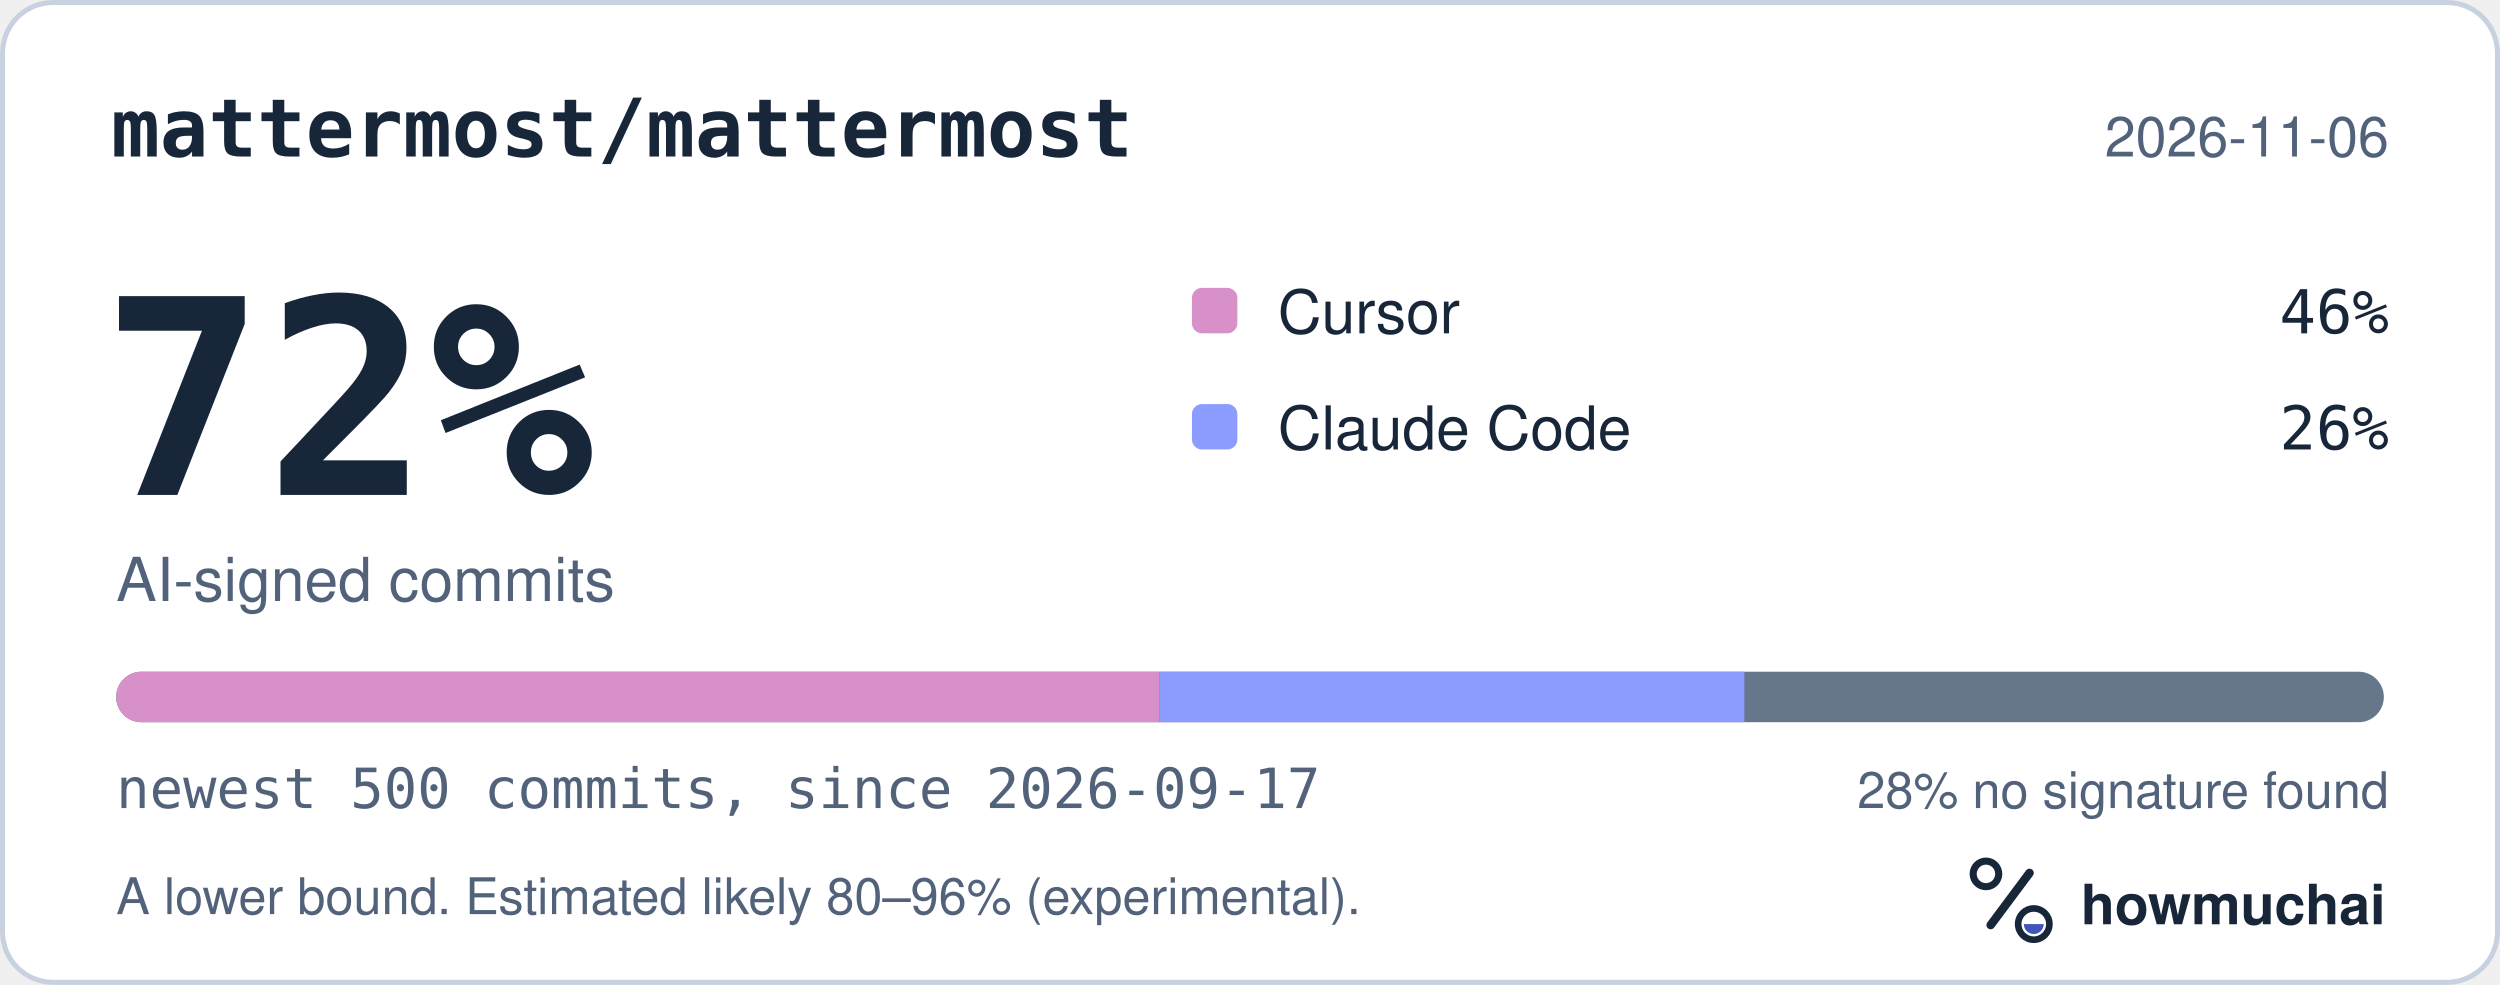
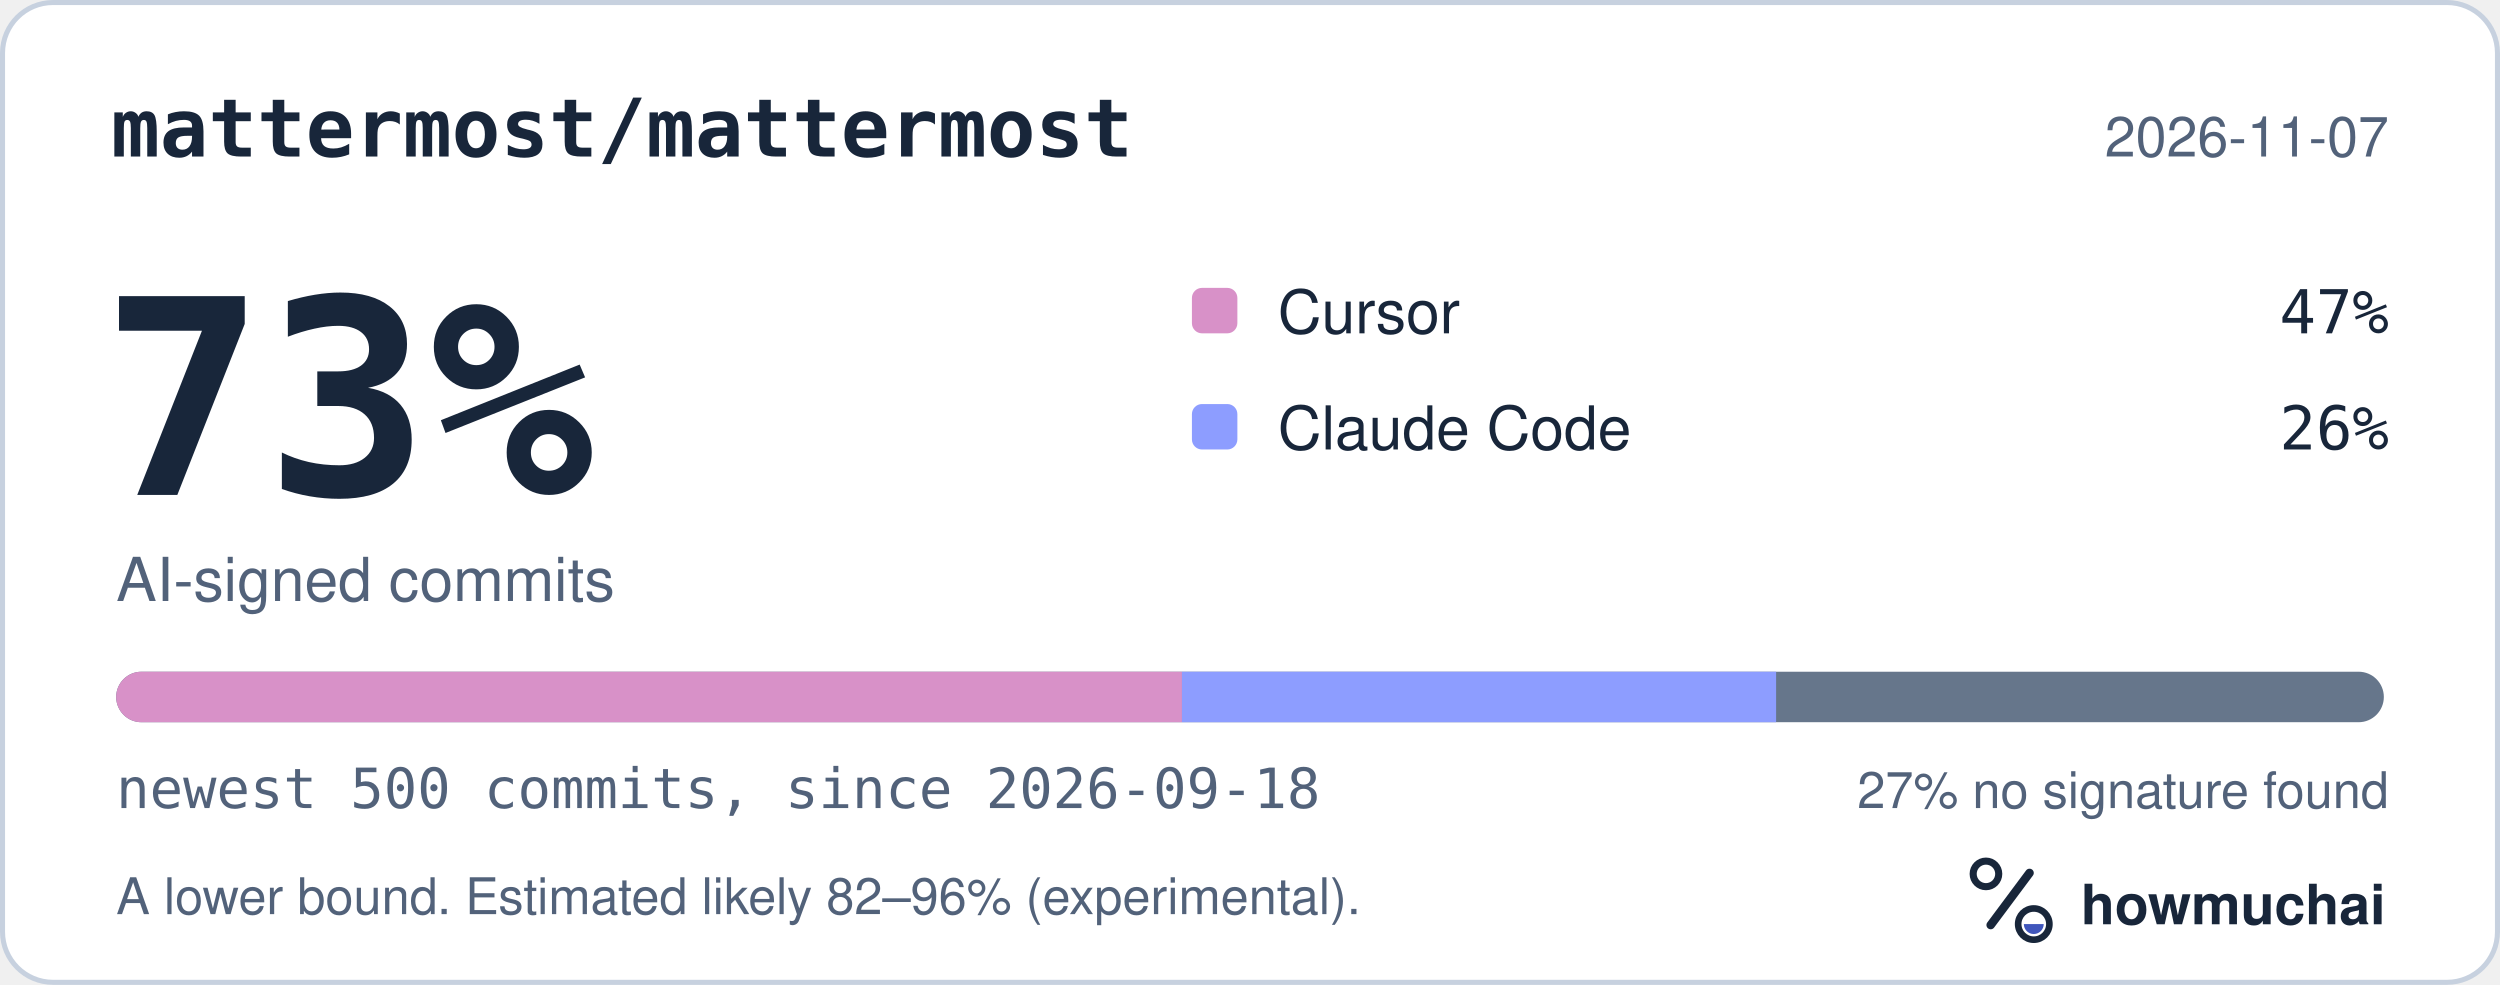
<svg xmlns="http://www.w3.org/2000/svg" width="495" height="195" viewBox="0 0 495 195" role="img" aria-labelledby="hm-t hm-d">
  <rect x="0.5" y="0.5" width="494" height="194" rx="10" fill="#FFFFFF" stroke="#C7D1DF" />
  <text x="22" y="31" fill="#18263A" font-family="ui-monospace, SF Mono, Menlo, Consolas, IBM Plex Mono, monospace" font-size="16" font-weight="600">mattermost/mattermost</text>
-   <text x="473" y="31" fill="#52627A" font-family="-apple-system, BlinkMacSystemFont, Segoe UI, Helvetica, Arial, Fira Sans, sans-serif" font-size="11" text-anchor="end">2026-11-06</text>
-   <text x="20" y="98" fill="#18263A" font-family="ui-monospace, SF Mono, Menlo, Consolas, IBM Plex Mono, monospace" font-size="54" font-weight="700">72%</text>
+   <text x="473" y="31" fill="#52627A" font-family="-apple-system, BlinkMacSystemFont, Segoe UI, Helvetica, Arial, Fira Sans, sans-serif" font-size="11" text-anchor="end">2026-11-07</text>
+   <text x="20" y="98" fill="#18263A" font-family="ui-monospace, SF Mono, Menlo, Consolas, IBM Plex Mono, monospace" font-size="54" font-weight="700">73%</text>
  <text x="23" y="119" fill="#52627A" font-family="-apple-system, BlinkMacSystemFont, Segoe UI, Helvetica, Arial, Fira Sans, sans-serif" font-size="12">AI-signed commits</text>
  <rect x="236" y="57" width="9" height="9" rx="2" fill="#D891C8" />
  <text x="253" y="66" fill="#18263A" font-family="-apple-system, BlinkMacSystemFont, Segoe UI, Helvetica, Arial, Fira Sans, sans-serif" font-size="12">Cursor</text>
-   <text x="473" y="66" fill="#18263A" font-family="ui-monospace, SF Mono, Menlo, Consolas, IBM Plex Mono, monospace" font-size="12" text-anchor="end">46%</text>
+   <text x="473" y="66" fill="#18263A" font-family="ui-monospace, SF Mono, Menlo, Consolas, IBM Plex Mono, monospace" font-size="12" text-anchor="end">47%</text>
  <rect x="236" y="80" width="9" height="9" rx="2" fill="#8D9DFF" />
  <text x="253" y="89" fill="#18263A" font-family="-apple-system, BlinkMacSystemFont, Segoe UI, Helvetica, Arial, Fira Sans, sans-serif" font-size="12">Claude Code</text>
  <text x="473" y="89" fill="#18263A" font-family="ui-monospace, SF Mono, Menlo, Consolas, IBM Plex Mono, monospace" font-size="12" text-anchor="end">26%</text>
  <defs>
    <clipPath id="hm-bar">
      <rect x="23" y="133" width="449" height="10" rx="5" />
    </clipPath>
  </defs>
  <rect x="23" y="133" width="449" height="10" rx="5" fill="#66768B" />
  <g clip-path="url(#hm-bar)">
-     <rect x="23.00" y="133" width="206.54" height="10" fill="#D891C8" />
-     <rect x="229.54" y="133" width="115.84" height="10" fill="#8D9DFF" />
+     <rect x="23.00" y="133" width="211.03" height="10" fill="#D891C8" />
+     <rect x="234.03" y="133" width="117.64" height="10" fill="#8D9DFF" />
  </g>
-   <text x="23" y="160" fill="#52627A" font-family="ui-monospace, SF Mono, Menlo, Consolas, IBM Plex Mono, monospace" font-size="11">newest 500 commits, since 2026-09-17</text>
-   <text x="473" y="160" fill="#52627A" font-family="-apple-system, BlinkMacSystemFont, Segoe UI, Helvetica, Arial, Fira Sans, sans-serif" font-size="10" text-anchor="end">28% no signature found</text>
-   <text x="23" y="181" fill="#52627A" font-family="-apple-system, BlinkMacSystemFont, Segoe UI, Helvetica, Arial, Fira Sans, sans-serif" font-size="10">A lower bound. Estimated likely 80–96% (experimental).</text>
+   <text x="23" y="160" fill="#52627A" font-family="ui-monospace, SF Mono, Menlo, Consolas, IBM Plex Mono, monospace" font-size="11">newest 500 commits, since 2026-09-18</text>
+   <text x="473" y="160" fill="#52627A" font-family="-apple-system, BlinkMacSystemFont, Segoe UI, Helvetica, Arial, Fira Sans, sans-serif" font-size="10" text-anchor="end">27% no signature found</text>
+   <text x="23" y="181" fill="#52627A" font-family="-apple-system, BlinkMacSystemFont, Segoe UI, Helvetica, Arial, Fira Sans, sans-serif" font-size="10">A lower bound. Estimated likely 82–96% (experimental).</text>
  <g transform="translate(386 166) scale(0.046875)">
    <circle cx="154" cy="150" r="54" fill="none" stroke="#18263A" stroke-width="30" />
    <path d="M174 366 338 146" fill="none" stroke="#18263A" stroke-width="36" stroke-linecap="round" />
    <circle cx="356" cy="362" r="66" fill="none" stroke="#18263A" stroke-width="28" />
    <path d="M314 362a42 42 0 0 0 84 0Z" fill="#4056BC" />
  </g>
  <text x="412" y="183" fill="#18263A" font-family="-apple-system, BlinkMacSystemFont, Segoe UI, Helvetica, Arial, Fira Sans, sans-serif" font-size="11" font-weight="650">howmuchai</text>
</svg>
